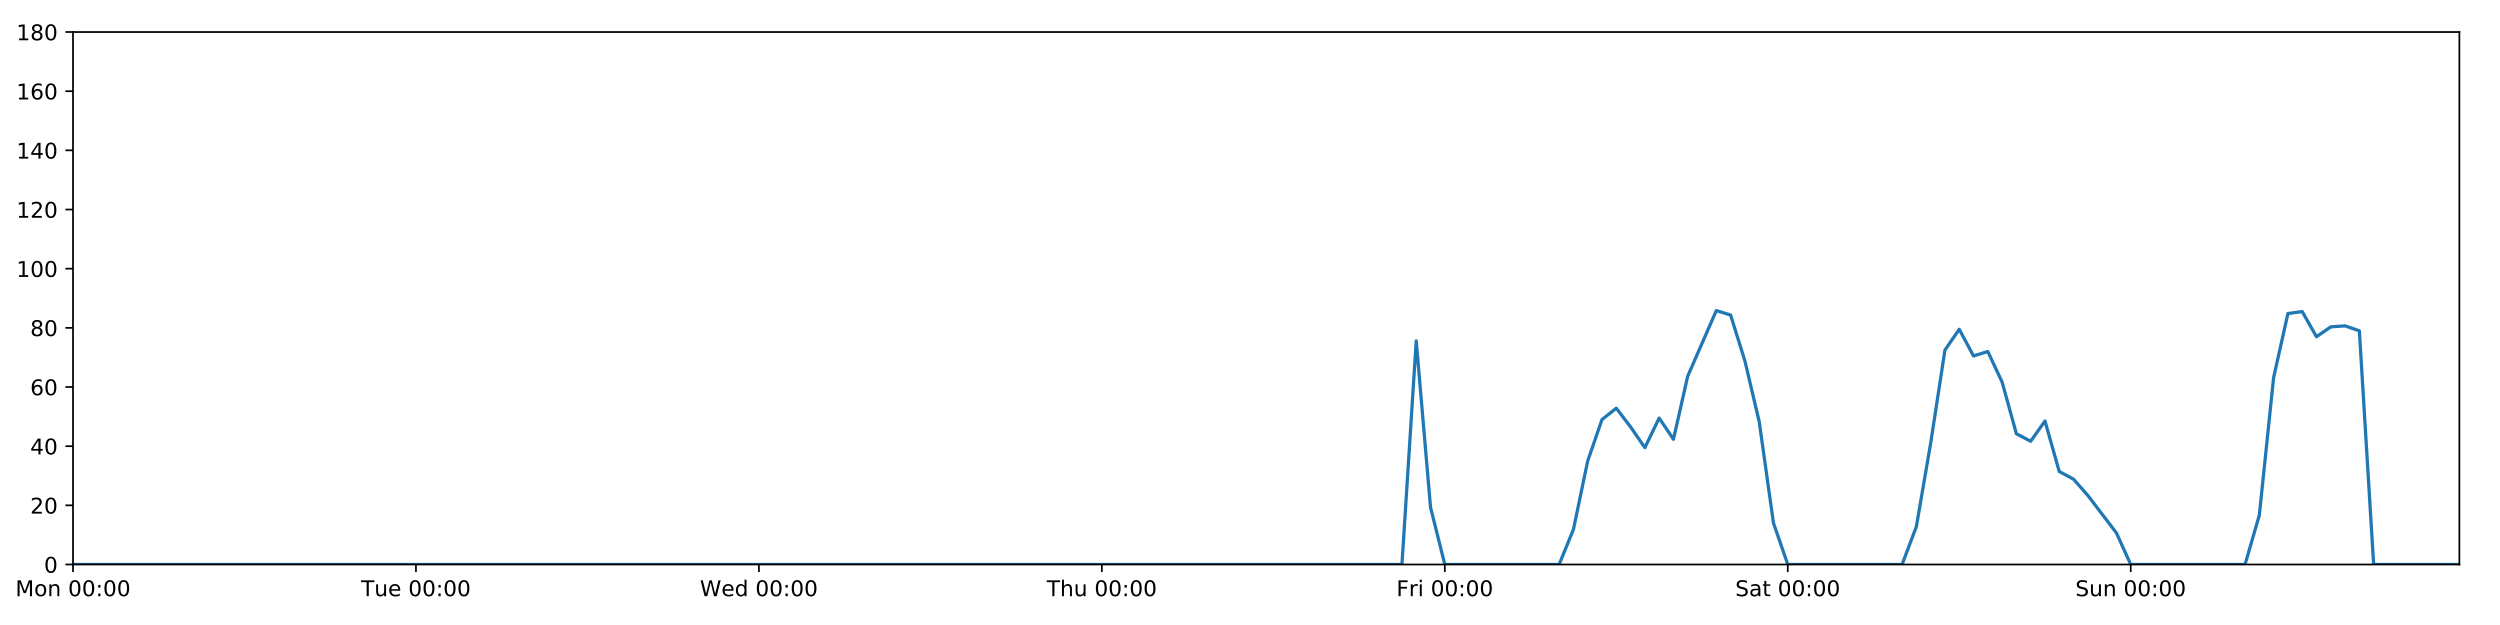
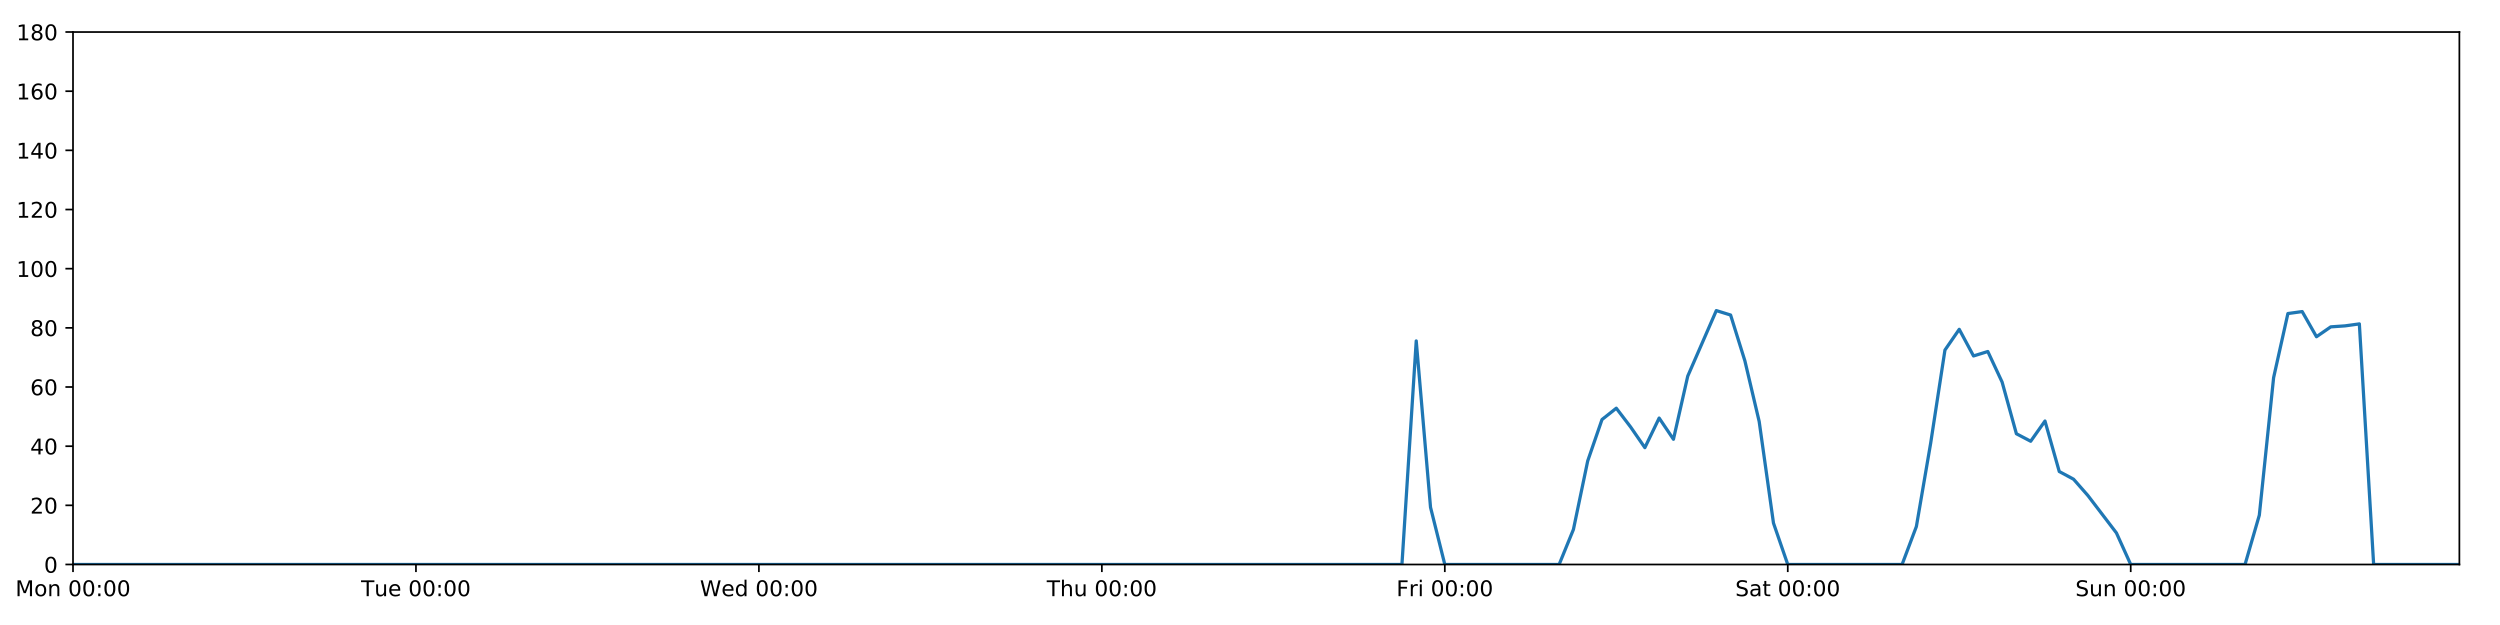
<svg xmlns="http://www.w3.org/2000/svg" xmlns:xlink="http://www.w3.org/1999/xlink" height="288pt" version="1.1" viewBox="0 0 1152 288" width="1152pt">
  <defs>
    <style type="text/css">
*{stroke-linecap:butt;stroke-linejoin:round;}
  </style>
  </defs>
  <g id="figure_1">
    <g id="patch_1">
      <path d="M 0 288  L 1152 288  L 1152 0  L 0 0  z " style="fill:#ffffff;" />
    </g>
    <g id="axes_1">
      <g id="patch_2">
        <path d="M 33.64 260.12  L 1133.28 260.12  L 1133.28 14.76  L 33.64 14.76  z " style="fill:#ffffff;" />
      </g>
      <g id="matplotlib.axis_1">
        <g id="xtick_1">
          <g id="line2d_1">
            <defs>
-               <path d="M 0 0  L 0 3.5  " id="m14b71be9e1" style="stroke:#000000;stroke-width:0.8;" />
-             </defs>
-             <g>
-               <use style="stroke:#000000;stroke-width:0.8;" x="33.64" xlink:href="#m14b71be9e1" y="260.12" />
+               <path d="M 0 0  L 0 3.5  " id="m67242c7dd3" style="stroke:#000000;stroke-width:0.8;" />
+             </defs>
+             <g>
+               <use style="stroke:#000000;stroke-width:0.8;" x="33.64" xlink:href="#m67242c7dd3" y="260.12" />
            </g>
          </g>
          <g id="text_1">
            <defs>
              <path d="M 9.812 72.906  L 24.516 72.906  L 43.109 23.297  L 61.812 72.906  L 76.516 72.906  L 76.516 0  L 66.891 0  L 66.891 64.016  L 48.094 14.016  L 38.188 14.016  L 19.391 64.016  L 19.391 0  L 9.812 0  z " id="DejaVuSans-77" />
              <path d="M 30.609 48.391  Q 23.391 48.391 19.188 42.75  Q 14.984 37.109 14.984 27.297  Q 14.984 17.484 19.156 11.844  Q 23.344 6.203 30.609 6.203  Q 37.797 6.203 41.984 11.859  Q 46.188 17.531 46.188 27.297  Q 46.188 37.016 41.984 42.703  Q 37.797 48.391 30.609 48.391  z M 30.609 56  Q 42.328 56 49.016 48.375  Q 55.719 40.766 55.719 27.297  Q 55.719 13.875 49.016 6.219  Q 42.328 -1.422 30.609 -1.422  Q 18.844 -1.422 12.172 6.219  Q 5.516 13.875 5.516 27.297  Q 5.516 40.766 12.172 48.375  Q 18.844 56 30.609 56  z " id="DejaVuSans-111" />
              <path d="M 54.891 33.016  L 54.891 0  L 45.906 0  L 45.906 32.719  Q 45.906 40.484 42.875 44.328  Q 39.844 48.188 33.797 48.188  Q 26.516 48.188 22.312 43.547  Q 18.109 38.922 18.109 30.906  L 18.109 0  L 9.078 0  L 9.078 54.688  L 18.109 54.688  L 18.109 46.188  Q 21.344 51.125 25.703 53.562  Q 30.078 56 35.797 56  Q 45.219 56 50.047 50.172  Q 54.891 44.344 54.891 33.016  z " id="DejaVuSans-110" />
              <path id="DejaVuSans-32" />
              <path d="M 31.781 66.406  Q 24.172 66.406 20.328 58.906  Q 16.5 51.422 16.5 36.375  Q 16.5 21.391 20.328 13.891  Q 24.172 6.391 31.781 6.391  Q 39.453 6.391 43.281 13.891  Q 47.125 21.391 47.125 36.375  Q 47.125 51.422 43.281 58.906  Q 39.453 66.406 31.781 66.406  z M 31.781 74.219  Q 44.047 74.219 50.516 64.516  Q 56.984 54.828 56.984 36.375  Q 56.984 17.969 50.516 8.266  Q 44.047 -1.422 31.781 -1.422  Q 19.531 -1.422 13.062 8.266  Q 6.594 17.969 6.594 36.375  Q 6.594 54.828 13.062 64.516  Q 19.531 74.219 31.781 74.219  z " id="DejaVuSans-48" />
              <path d="M 11.719 12.406  L 22.016 12.406  L 22.016 0  L 11.719 0  z M 11.719 51.703  L 22.016 51.703  L 22.016 39.312  L 11.719 39.312  z " id="DejaVuSans-58" />
            </defs>
            <g transform="translate(7.099375 274.7184)scale(0.1 -0.1)">
              <use xlink:href="#DejaVuSans-77" />
              <use x="86.279" xlink:href="#DejaVuSans-111" />
              <use x="147.461" xlink:href="#DejaVuSans-110" />
              <use x="210.84" xlink:href="#DejaVuSans-32" />
              <use x="242.627" xlink:href="#DejaVuSans-48" />
              <use x="306.25" xlink:href="#DejaVuSans-48" />
              <use x="369.873" xlink:href="#DejaVuSans-58" />
              <use x="403.564" xlink:href="#DejaVuSans-48" />
              <use x="467.188" xlink:href="#DejaVuSans-48" />
            </g>
          </g>
        </g>
        <g id="xtick_2">
          <g id="line2d_2">
            <g>
-               <use style="stroke:#000000;stroke-width:0.8;" x="191.672" xlink:href="#m14b71be9e1" y="260.12" />
+               <use style="stroke:#000000;stroke-width:0.8;" x="191.672" xlink:href="#m67242c7dd3" y="260.12" />
            </g>
          </g>
          <g id="text_2">
            <defs>
              <path d="M -0.297 72.906  L 61.375 72.906  L 61.375 64.594  L 35.5 64.594  L 35.5 0  L 25.594 0  L 25.594 64.594  L -0.297 64.594  z " id="DejaVuSans-84" />
              <path d="M 8.5 21.578  L 8.5 54.688  L 17.484 54.688  L 17.484 21.922  Q 17.484 14.156 20.5 10.266  Q 23.531 6.391 29.594 6.391  Q 36.859 6.391 41.078 11.031  Q 45.312 15.672 45.312 23.688  L 45.312 54.688  L 54.297 54.688  L 54.297 0  L 45.312 0  L 45.312 8.406  Q 42.047 3.422 37.719 1  Q 33.406 -1.422 27.688 -1.422  Q 18.266 -1.422 13.375 4.438  Q 8.5 10.297 8.5 21.578  z M 31.109 56  z " id="DejaVuSans-117" />
              <path d="M 56.203 29.594  L 56.203 25.203  L 14.891 25.203  Q 15.484 15.922 20.484 11.062  Q 25.484 6.203 34.422 6.203  Q 39.594 6.203 44.453 7.469  Q 49.312 8.734 54.109 11.281  L 54.109 2.781  Q 49.266 0.734 44.188 -0.344  Q 39.109 -1.422 33.891 -1.422  Q 20.797 -1.422 13.156 6.188  Q 5.516 13.812 5.516 26.812  Q 5.516 40.234 12.766 48.109  Q 20.016 56 32.328 56  Q 43.359 56 49.781 48.891  Q 56.203 41.797 56.203 29.594  z M 47.219 32.234  Q 47.125 39.594 43.094 43.984  Q 39.062 48.391 32.422 48.391  Q 24.906 48.391 20.391 44.141  Q 15.875 39.891 15.188 32.172  z " id="DejaVuSans-101" />
            </defs>
            <g transform="translate(166.3862 274.7184)scale(0.1 -0.1)">
              <use xlink:href="#DejaVuSans-84" />
              <use x="60.85" xlink:href="#DejaVuSans-117" />
              <use x="124.229" xlink:href="#DejaVuSans-101" />
              <use x="185.752" xlink:href="#DejaVuSans-32" />
              <use x="217.539" xlink:href="#DejaVuSans-48" />
              <use x="281.162" xlink:href="#DejaVuSans-48" />
              <use x="344.785" xlink:href="#DejaVuSans-58" />
              <use x="378.477" xlink:href="#DejaVuSans-48" />
              <use x="442.1" xlink:href="#DejaVuSans-48" />
            </g>
          </g>
        </g>
        <g id="xtick_3">
          <g id="line2d_3">
            <g>
-               <use style="stroke:#000000;stroke-width:0.8;" x="349.704" xlink:href="#m14b71be9e1" y="260.12" />
+               <use style="stroke:#000000;stroke-width:0.8;" x="349.704" xlink:href="#m67242c7dd3" y="260.12" />
            </g>
          </g>
          <g id="text_3">
            <defs>
              <path d="M 3.328 72.906  L 13.281 72.906  L 28.609 11.281  L 43.891 72.906  L 54.984 72.906  L 70.312 11.281  L 85.594 72.906  L 95.609 72.906  L 77.297 0  L 64.891 0  L 49.516 63.281  L 33.984 0  L 21.578 0  z " id="DejaVuSans-87" />
              <path d="M 45.406 46.391  L 45.406 75.984  L 54.391 75.984  L 54.391 0  L 45.406 0  L 45.406 8.203  Q 42.578 3.328 38.25 0.953  Q 33.938 -1.422 27.875 -1.422  Q 17.969 -1.422 11.734 6.484  Q 5.516 14.406 5.516 27.297  Q 5.516 40.188 11.734 48.094  Q 17.969 56 27.875 56  Q 33.938 56 38.25 53.625  Q 42.578 51.266 45.406 46.391  z M 14.797 27.297  Q 14.797 17.391 18.875 11.75  Q 22.953 6.109 30.078 6.109  Q 37.203 6.109 41.297 11.75  Q 45.406 17.391 45.406 27.297  Q 45.406 37.203 41.297 42.844  Q 37.203 48.484 30.078 48.484  Q 22.953 48.484 18.875 42.844  Q 14.797 37.203 14.797 27.297  z " id="DejaVuSans-100" />
            </defs>
            <g transform="translate(322.5151 274.7184)scale(0.1 -0.1)">
              <use xlink:href="#DejaVuSans-87" />
              <use x="98.799" xlink:href="#DejaVuSans-101" />
              <use x="160.322" xlink:href="#DejaVuSans-100" />
              <use x="223.799" xlink:href="#DejaVuSans-32" />
              <use x="255.586" xlink:href="#DejaVuSans-48" />
              <use x="319.209" xlink:href="#DejaVuSans-48" />
              <use x="382.832" xlink:href="#DejaVuSans-58" />
              <use x="416.523" xlink:href="#DejaVuSans-48" />
              <use x="480.146" xlink:href="#DejaVuSans-48" />
            </g>
          </g>
        </g>
        <g id="xtick_4">
          <g id="line2d_4">
            <g>
-               <use style="stroke:#000000;stroke-width:0.8;" x="507.736" xlink:href="#m14b71be9e1" y="260.12" />
+               <use style="stroke:#000000;stroke-width:0.8;" x="507.736" xlink:href="#m67242c7dd3" y="260.12" />
            </g>
          </g>
          <g id="text_4">
            <defs>
              <path d="M 54.891 33.016  L 54.891 0  L 45.906 0  L 45.906 32.719  Q 45.906 40.484 42.875 44.328  Q 39.844 48.188 33.797 48.188  Q 26.516 48.188 22.312 43.547  Q 18.109 38.922 18.109 30.906  L 18.109 0  L 9.078 0  L 9.078 75.984  L 18.109 75.984  L 18.109 46.188  Q 21.344 51.125 25.703 53.562  Q 30.078 56 35.797 56  Q 45.219 56 50.047 50.172  Q 54.891 44.344 54.891 33.016  z " id="DejaVuSans-104" />
            </defs>
            <g transform="translate(482.3464 274.7184)scale(0.1 -0.1)">
              <use xlink:href="#DejaVuSans-84" />
              <use x="61.084" xlink:href="#DejaVuSans-104" />
              <use x="124.463" xlink:href="#DejaVuSans-117" />
              <use x="187.842" xlink:href="#DejaVuSans-32" />
              <use x="219.629" xlink:href="#DejaVuSans-48" />
              <use x="283.252" xlink:href="#DejaVuSans-48" />
              <use x="346.875" xlink:href="#DejaVuSans-58" />
              <use x="380.566" xlink:href="#DejaVuSans-48" />
              <use x="444.189" xlink:href="#DejaVuSans-48" />
            </g>
          </g>
        </g>
        <g id="xtick_5">
          <g id="line2d_5">
            <g>
-               <use style="stroke:#000000;stroke-width:0.8;" x="665.768" xlink:href="#m14b71be9e1" y="260.12" />
+               <use style="stroke:#000000;stroke-width:0.8;" x="665.768" xlink:href="#m67242c7dd3" y="260.12" />
            </g>
          </g>
          <g id="text_5">
            <defs>
              <path d="M 9.812 72.906  L 51.703 72.906  L 51.703 64.594  L 19.672 64.594  L 19.672 43.109  L 48.578 43.109  L 48.578 34.812  L 19.672 34.812  L 19.672 0  L 9.812 0  z " id="DejaVuSans-70" />
              <path d="M 41.109 46.297  Q 39.594 47.172 37.812 47.578  Q 36.031 48 33.891 48  Q 26.266 48 22.188 43.047  Q 18.109 38.094 18.109 28.812  L 18.109 0  L 9.078 0  L 9.078 54.688  L 18.109 54.688  L 18.109 46.188  Q 20.953 51.172 25.484 53.578  Q 30.031 56 36.531 56  Q 37.453 56 38.578 55.875  Q 39.703 55.766 41.062 55.516  z " id="DejaVuSans-114" />
              <path d="M 9.422 54.688  L 18.406 54.688  L 18.406 0  L 9.422 0  z M 9.422 75.984  L 18.406 75.984  L 18.406 64.594  L 9.422 64.594  z " id="DejaVuSans-105" />
            </defs>
            <g transform="translate(643.4551 274.7184)scale(0.1 -0.1)">
              <use xlink:href="#DejaVuSans-70" />
              <use x="57.41" xlink:href="#DejaVuSans-114" />
              <use x="98.523" xlink:href="#DejaVuSans-105" />
              <use x="126.307" xlink:href="#DejaVuSans-32" />
              <use x="158.094" xlink:href="#DejaVuSans-48" />
              <use x="221.717" xlink:href="#DejaVuSans-48" />
              <use x="285.34" xlink:href="#DejaVuSans-58" />
              <use x="319.031" xlink:href="#DejaVuSans-48" />
              <use x="382.654" xlink:href="#DejaVuSans-48" />
            </g>
          </g>
        </g>
        <g id="xtick_6">
          <g id="line2d_6">
            <g>
-               <use style="stroke:#000000;stroke-width:0.8;" x="823.8" xlink:href="#m14b71be9e1" y="260.12" />
+               <use style="stroke:#000000;stroke-width:0.8;" x="823.8" xlink:href="#m67242c7dd3" y="260.12" />
            </g>
          </g>
          <g id="text_6">
            <defs>
              <path d="M 53.516 70.516  L 53.516 60.891  Q 47.906 63.578 42.922 64.891  Q 37.938 66.219 33.297 66.219  Q 25.25 66.219 20.875 63.094  Q 16.5 59.969 16.5 54.203  Q 16.5 49.359 19.406 46.891  Q 22.312 44.438 30.422 42.922  L 36.375 41.703  Q 47.406 39.594 52.656 34.297  Q 57.906 29 57.906 20.125  Q 57.906 9.516 50.797 4.047  Q 43.703 -1.422 29.984 -1.422  Q 24.812 -1.422 18.969 -0.25  Q 13.141 0.922 6.891 3.219  L 6.891 13.375  Q 12.891 10.016 18.656 8.297  Q 24.422 6.594 29.984 6.594  Q 38.422 6.594 43.016 9.906  Q 47.609 13.234 47.609 19.391  Q 47.609 24.75 44.312 27.781  Q 41.016 30.812 33.5 32.328  L 27.484 33.5  Q 16.453 35.688 11.516 40.375  Q 6.594 45.062 6.594 53.422  Q 6.594 63.094 13.406 68.656  Q 20.219 74.219 32.172 74.219  Q 37.312 74.219 42.625 73.281  Q 47.953 72.359 53.516 70.516  z " id="DejaVuSans-83" />
              <path d="M 34.281 27.484  Q 23.391 27.484 19.188 25  Q 14.984 22.516 14.984 16.5  Q 14.984 11.719 18.141 8.906  Q 21.297 6.109 26.703 6.109  Q 34.188 6.109 38.703 11.406  Q 43.219 16.703 43.219 25.484  L 43.219 27.484  z M 52.203 31.203  L 52.203 0  L 43.219 0  L 43.219 8.297  Q 40.141 3.328 35.547 0.953  Q 30.953 -1.422 24.312 -1.422  Q 15.922 -1.422 10.953 3.297  Q 6 8.016 6 15.922  Q 6 25.141 12.172 29.828  Q 18.359 34.516 30.609 34.516  L 43.219 34.516  L 43.219 35.406  Q 43.219 41.609 39.141 45  Q 35.062 48.391 27.688 48.391  Q 23 48.391 18.547 47.266  Q 14.109 46.141 10.016 43.891  L 10.016 52.203  Q 14.938 54.109 19.578 55.047  Q 24.219 56 28.609 56  Q 40.484 56 46.344 49.844  Q 52.203 43.703 52.203 31.203  z " id="DejaVuSans-97" />
              <path d="M 18.312 70.219  L 18.312 54.688  L 36.812 54.688  L 36.812 47.703  L 18.312 47.703  L 18.312 18.016  Q 18.312 11.328 20.141 9.422  Q 21.969 7.516 27.594 7.516  L 36.812 7.516  L 36.812 0  L 27.594 0  Q 17.188 0 13.234 3.875  Q 9.281 7.766 9.281 18.016  L 9.281 47.703  L 2.688 47.703  L 2.688 54.688  L 9.281 54.688  L 9.281 70.219  z " id="DejaVuSans-116" />
            </defs>
            <g transform="translate(799.6036 274.7184)scale(0.1 -0.1)">
              <use xlink:href="#DejaVuSans-83" />
              <use x="63.477" xlink:href="#DejaVuSans-97" />
              <use x="124.756" xlink:href="#DejaVuSans-116" />
              <use x="163.965" xlink:href="#DejaVuSans-32" />
              <use x="195.752" xlink:href="#DejaVuSans-48" />
              <use x="259.375" xlink:href="#DejaVuSans-48" />
              <use x="322.998" xlink:href="#DejaVuSans-58" />
              <use x="356.689" xlink:href="#DejaVuSans-48" />
              <use x="420.312" xlink:href="#DejaVuSans-48" />
            </g>
          </g>
        </g>
        <g id="xtick_7">
          <g id="line2d_7">
            <g>
-               <use style="stroke:#000000;stroke-width:0.8;" x="981.833" xlink:href="#m14b71be9e1" y="260.12" />
+               <use style="stroke:#000000;stroke-width:0.8;" x="981.833" xlink:href="#m67242c7dd3" y="260.12" />
            </g>
          </g>
          <g id="text_7">
            <g transform="translate(956.3224 274.7184)scale(0.1 -0.1)">
              <use xlink:href="#DejaVuSans-83" />
              <use x="63.477" xlink:href="#DejaVuSans-117" />
              <use x="126.855" xlink:href="#DejaVuSans-110" />
              <use x="190.234" xlink:href="#DejaVuSans-32" />
              <use x="222.021" xlink:href="#DejaVuSans-48" />
              <use x="285.645" xlink:href="#DejaVuSans-48" />
              <use x="349.268" xlink:href="#DejaVuSans-58" />
              <use x="382.959" xlink:href="#DejaVuSans-48" />
              <use x="446.582" xlink:href="#DejaVuSans-48" />
            </g>
          </g>
        </g>
      </g>
      <g id="matplotlib.axis_2">
        <g id="ytick_1">
          <g id="line2d_8">
            <defs>
-               <path d="M 0 0  L -3.5 0  " id="m6b1486bdce" style="stroke:#000000;stroke-width:0.8;" />
-             </defs>
-             <g>
-               <use style="stroke:#000000;stroke-width:0.8;" x="33.64" xlink:href="#m6b1486bdce" y="260.12" />
+               <path d="M 0 0  L -3.5 0  " id="m273b402424" style="stroke:#000000;stroke-width:0.8;" />
+             </defs>
+             <g>
+               <use style="stroke:#000000;stroke-width:0.8;" x="33.64" xlink:href="#m273b402424" y="260.12" />
            </g>
          </g>
          <g id="text_8">
            <g transform="translate(20.2775 263.9192)scale(0.1 -0.1)">
              <use xlink:href="#DejaVuSans-48" />
            </g>
          </g>
        </g>
        <g id="ytick_2">
          <g id="line2d_9">
            <g>
-               <use style="stroke:#000000;stroke-width:0.8;" x="33.64" xlink:href="#m6b1486bdce" y="232.858" />
+               <use style="stroke:#000000;stroke-width:0.8;" x="33.64" xlink:href="#m273b402424" y="232.858" />
            </g>
          </g>
          <g id="text_9">
            <defs>
              <path d="M 19.188 8.297  L 53.609 8.297  L 53.609 0  L 7.328 0  L 7.328 8.297  Q 12.938 14.109 22.625 23.891  Q 32.328 33.688 34.812 36.531  Q 39.547 41.844 41.422 45.531  Q 43.312 49.219 43.312 52.781  Q 43.312 58.594 39.234 62.25  Q 35.156 65.922 28.609 65.922  Q 23.969 65.922 18.812 64.312  Q 13.672 62.703 7.812 59.422  L 7.812 69.391  Q 13.766 71.781 18.938 73  Q 24.125 74.219 28.422 74.219  Q 39.75 74.219 46.484 68.547  Q 53.219 62.891 53.219 53.422  Q 53.219 48.922 51.531 44.891  Q 49.859 40.875 45.406 35.406  Q 44.188 33.984 37.641 27.219  Q 31.109 20.453 19.188 8.297  z " id="DejaVuSans-50" />
            </defs>
            <g transform="translate(13.915 236.657)scale(0.1 -0.1)">
              <use xlink:href="#DejaVuSans-50" />
              <use x="63.623" xlink:href="#DejaVuSans-48" />
            </g>
          </g>
        </g>
        <g id="ytick_3">
          <g id="line2d_10">
            <g>
-               <use style="stroke:#000000;stroke-width:0.8;" x="33.64" xlink:href="#m6b1486bdce" y="205.596" />
+               <use style="stroke:#000000;stroke-width:0.8;" x="33.64" xlink:href="#m273b402424" y="205.596" />
            </g>
          </g>
          <g id="text_10">
            <defs>
              <path d="M 37.797 64.312  L 12.891 25.391  L 37.797 25.391  z M 35.203 72.906  L 47.609 72.906  L 47.609 25.391  L 58.016 25.391  L 58.016 17.188  L 47.609 17.188  L 47.609 0  L 37.797 0  L 37.797 17.188  L 4.891 17.188  L 4.891 26.703  z " id="DejaVuSans-52" />
            </defs>
            <g transform="translate(13.915 209.3948)scale(0.1 -0.1)">
              <use xlink:href="#DejaVuSans-52" />
              <use x="63.623" xlink:href="#DejaVuSans-48" />
            </g>
          </g>
        </g>
        <g id="ytick_4">
          <g id="line2d_11">
            <g>
-               <use style="stroke:#000000;stroke-width:0.8;" x="33.64" xlink:href="#m6b1486bdce" y="178.333" />
+               <use style="stroke:#000000;stroke-width:0.8;" x="33.64" xlink:href="#m273b402424" y="178.333" />
            </g>
          </g>
          <g id="text_11">
            <defs>
              <path d="M 33.016 40.375  Q 26.375 40.375 22.484 35.828  Q 18.609 31.297 18.609 23.391  Q 18.609 15.531 22.484 10.953  Q 26.375 6.391 33.016 6.391  Q 39.656 6.391 43.531 10.953  Q 47.406 15.531 47.406 23.391  Q 47.406 31.297 43.531 35.828  Q 39.656 40.375 33.016 40.375  z M 52.594 71.297  L 52.594 62.312  Q 48.875 64.062 45.094 64.984  Q 41.312 65.922 37.594 65.922  Q 27.828 65.922 22.672 59.328  Q 17.531 52.734 16.797 39.406  Q 19.672 43.656 24.016 45.922  Q 28.375 48.188 33.594 48.188  Q 44.578 48.188 50.953 41.516  Q 57.328 34.859 57.328 23.391  Q 57.328 12.156 50.688 5.359  Q 44.047 -1.422 33.016 -1.422  Q 20.359 -1.422 13.672 8.266  Q 6.984 17.969 6.984 36.375  Q 6.984 53.656 15.188 63.938  Q 23.391 74.219 37.203 74.219  Q 40.922 74.219 44.703 73.484  Q 48.484 72.75 52.594 71.297  z " id="DejaVuSans-54" />
            </defs>
            <g transform="translate(13.915 182.1326)scale(0.1 -0.1)">
              <use xlink:href="#DejaVuSans-54" />
              <use x="63.623" xlink:href="#DejaVuSans-48" />
            </g>
          </g>
        </g>
        <g id="ytick_5">
          <g id="line2d_12">
            <g>
-               <use style="stroke:#000000;stroke-width:0.8;" x="33.64" xlink:href="#m6b1486bdce" y="151.071" />
+               <use style="stroke:#000000;stroke-width:0.8;" x="33.64" xlink:href="#m273b402424" y="151.071" />
            </g>
          </g>
          <g id="text_12">
            <defs>
              <path d="M 31.781 34.625  Q 24.75 34.625 20.719 30.859  Q 16.703 27.094 16.703 20.516  Q 16.703 13.922 20.719 10.156  Q 24.75 6.391 31.781 6.391  Q 38.812 6.391 42.859 10.172  Q 46.922 13.969 46.922 20.516  Q 46.922 27.094 42.891 30.859  Q 38.875 34.625 31.781 34.625  z M 21.922 38.812  Q 15.578 40.375 12.031 44.719  Q 8.5 49.078 8.5 55.328  Q 8.5 64.062 14.719 69.141  Q 20.953 74.219 31.781 74.219  Q 42.672 74.219 48.875 69.141  Q 55.078 64.062 55.078 55.328  Q 55.078 49.078 51.531 44.719  Q 48 40.375 41.703 38.812  Q 48.828 37.156 52.797 32.312  Q 56.781 27.484 56.781 20.516  Q 56.781 9.906 50.312 4.234  Q 43.844 -1.422 31.781 -1.422  Q 19.734 -1.422 13.25 4.234  Q 6.781 9.906 6.781 20.516  Q 6.781 27.484 10.781 32.312  Q 14.797 37.156 21.922 38.812  z M 18.312 54.391  Q 18.312 48.734 21.844 45.562  Q 25.391 42.391 31.781 42.391  Q 38.141 42.391 41.719 45.562  Q 45.312 48.734 45.312 54.391  Q 45.312 60.062 41.719 63.234  Q 38.141 66.406 31.781 66.406  Q 25.391 66.406 21.844 63.234  Q 18.312 60.062 18.312 54.391  z " id="DejaVuSans-56" />
            </defs>
            <g transform="translate(13.915 154.8703)scale(0.1 -0.1)">
              <use xlink:href="#DejaVuSans-56" />
              <use x="63.623" xlink:href="#DejaVuSans-48" />
            </g>
          </g>
        </g>
        <g id="ytick_6">
          <g id="line2d_13">
            <g>
-               <use style="stroke:#000000;stroke-width:0.8;" x="33.64" xlink:href="#m6b1486bdce" y="123.809" />
+               <use style="stroke:#000000;stroke-width:0.8;" x="33.64" xlink:href="#m273b402424" y="123.809" />
            </g>
          </g>
          <g id="text_13">
            <defs>
              <path d="M 12.406 8.297  L 28.516 8.297  L 28.516 63.922  L 10.984 60.406  L 10.984 69.391  L 28.422 72.906  L 38.281 72.906  L 38.281 8.297  L 54.391 8.297  L 54.391 0  L 12.406 0  z " id="DejaVuSans-49" />
            </defs>
            <g transform="translate(7.5525 127.6081)scale(0.1 -0.1)">
              <use xlink:href="#DejaVuSans-49" />
              <use x="63.623" xlink:href="#DejaVuSans-48" />
              <use x="127.246" xlink:href="#DejaVuSans-48" />
            </g>
          </g>
        </g>
        <g id="ytick_7">
          <g id="line2d_14">
            <g>
-               <use style="stroke:#000000;stroke-width:0.8;" x="33.64" xlink:href="#m6b1486bdce" y="96.547" />
+               <use style="stroke:#000000;stroke-width:0.8;" x="33.64" xlink:href="#m273b402424" y="96.547" />
            </g>
          </g>
          <g id="text_14">
            <g transform="translate(7.5525 100.3459)scale(0.1 -0.1)">
              <use xlink:href="#DejaVuSans-49" />
              <use x="63.623" xlink:href="#DejaVuSans-50" />
              <use x="127.246" xlink:href="#DejaVuSans-48" />
            </g>
          </g>
        </g>
        <g id="ytick_8">
          <g id="line2d_15">
            <g>
-               <use style="stroke:#000000;stroke-width:0.8;" x="33.64" xlink:href="#m6b1486bdce" y="69.284" />
+               <use style="stroke:#000000;stroke-width:0.8;" x="33.64" xlink:href="#m273b402424" y="69.284" />
            </g>
          </g>
          <g id="text_15">
            <g transform="translate(7.5525 73.08366)scale(0.1 -0.1)">
              <use xlink:href="#DejaVuSans-49" />
              <use x="63.623" xlink:href="#DejaVuSans-52" />
              <use x="127.246" xlink:href="#DejaVuSans-48" />
            </g>
          </g>
        </g>
        <g id="ytick_9">
          <g id="line2d_16">
            <g>
-               <use style="stroke:#000000;stroke-width:0.8;" x="33.64" xlink:href="#m6b1486bdce" y="42.022" />
+               <use style="stroke:#000000;stroke-width:0.8;" x="33.64" xlink:href="#m273b402424" y="42.022" />
            </g>
          </g>
          <g id="text_16">
            <g transform="translate(7.5525 45.82144)scale(0.1 -0.1)">
              <use xlink:href="#DejaVuSans-49" />
              <use x="63.623" xlink:href="#DejaVuSans-54" />
              <use x="127.246" xlink:href="#DejaVuSans-48" />
            </g>
          </g>
        </g>
        <g id="ytick_10">
          <g id="line2d_17">
            <g>
-               <use style="stroke:#000000;stroke-width:0.8;" x="33.64" xlink:href="#m6b1486bdce" y="14.76" />
+               <use style="stroke:#000000;stroke-width:0.8;" x="33.64" xlink:href="#m273b402424" y="14.76" />
            </g>
          </g>
          <g id="text_17">
            <g transform="translate(7.5525 18.55922)scale(0.1 -0.1)">
              <use xlink:href="#DejaVuSans-49" />
              <use x="63.623" xlink:href="#DejaVuSans-56" />
              <use x="127.246" xlink:href="#DejaVuSans-48" />
            </g>
          </g>
        </g>
      </g>
      <g id="line2d_18">
-         <path clip-path="url(#p780ca8cf97)" d="M 33.64 260.12  L 646.014 260.12  L 652.599 157.108  L 659.184 233.767  L 665.768 260.12  L 718.446 260.12  L 725.03 243.99  L 731.615 212.411  L 738.2 193.328  L 744.784 188.102  L 751.369 196.735  L 757.954 206.277  L 764.538 192.646  L 771.123 202.415  L 777.708 173.335  L 790.877 143.12  L 797.462 145.164  L 804.046 166.293  L 810.631 194.236  L 817.216 241.036  L 823.8 260.12  L 876.478 260.12  L 883.063 242.627  L 889.647 204.232  L 896.232 161.294  L 902.817 151.753  L 909.401 164.021  L 915.986 161.976  L 922.571 176.061  L 929.155 199.87  L 935.74 203.324  L 942.325 194.009  L 948.909 217.279  L 955.494 220.817  L 962.079 228.314  L 975.248 245.58  L 981.833 260.12  L 1034.51 260.12  L 1041.095 237.401  L 1047.679 174.017  L 1054.264 144.483  L 1060.849 143.574  L 1067.433 155.16  L 1074.018 150.617  L 1080.603 150.162  L 1087.187 152.434  L 1093.772 260.12  L 1133.28 260.12  L 1133.28 260.12  " style="fill:none;stroke:#1f77b4;stroke-linecap:square;stroke-width:1.5;" />
+         <path clip-path="url(#p0a655d3b7d)" d="M 33.64 260.12  L 646.014 260.12  L 652.599 157.108  L 659.184 233.767  L 665.768 260.12  L 718.446 260.12  L 725.03 243.99  L 731.615 212.411  L 738.2 193.328  L 744.784 188.102  L 751.369 196.735  L 757.954 206.277  L 764.538 192.646  L 771.123 202.415  L 777.708 173.335  L 790.877 143.12  L 797.462 145.164  L 804.046 166.293  L 810.631 194.236  L 817.216 241.036  L 823.8 260.12  L 876.478 260.12  L 883.063 242.627  L 889.647 204.232  L 896.232 161.294  L 902.817 151.753  L 909.401 164.021  L 915.986 161.976  L 922.571 176.061  L 929.155 199.87  L 935.74 203.324  L 942.325 194.009  L 948.909 217.279  L 955.494 220.817  L 962.079 228.314  L 975.248 245.58  L 981.833 260.12  L 1034.51 260.12  L 1041.095 237.401  L 1047.679 174.017  L 1054.264 144.483  L 1060.849 143.574  L 1067.433 155.16  L 1074.018 150.617  L 1080.603 150.162  L 1087.187 149.254  L 1093.772 260.12  L 1133.28 260.12  L 1133.28 260.12  " style="fill:none;stroke:#1f77b4;stroke-linecap:square;stroke-width:1.5;" />
      </g>
      <g id="patch_3">
        <path d="M 33.64 260.12  L 33.64 14.76  " style="fill:none;stroke:#000000;stroke-linecap:square;stroke-linejoin:miter;stroke-width:0.8;" />
      </g>
      <g id="patch_4">
        <path d="M 1133.28 260.12  L 1133.28 14.76  " style="fill:none;stroke:#000000;stroke-linecap:square;stroke-linejoin:miter;stroke-width:0.8;" />
      </g>
      <g id="patch_5">
        <path d="M 33.64 260.12  L 1133.28 260.12  " style="fill:none;stroke:#000000;stroke-linecap:square;stroke-linejoin:miter;stroke-width:0.8;" />
      </g>
      <g id="patch_6">
        <path d="M 33.64 14.76  L 1133.28 14.76  " style="fill:none;stroke:#000000;stroke-linecap:square;stroke-linejoin:miter;stroke-width:0.8;" />
      </g>
    </g>
  </g>
  <defs>
-     <clipPath id="p780ca8cf97">
+     <clipPath id="p0a655d3b7d">
      <rect height="245.36" width="1099.64" x="33.64" y="14.76" />
    </clipPath>
  </defs>
</svg>
